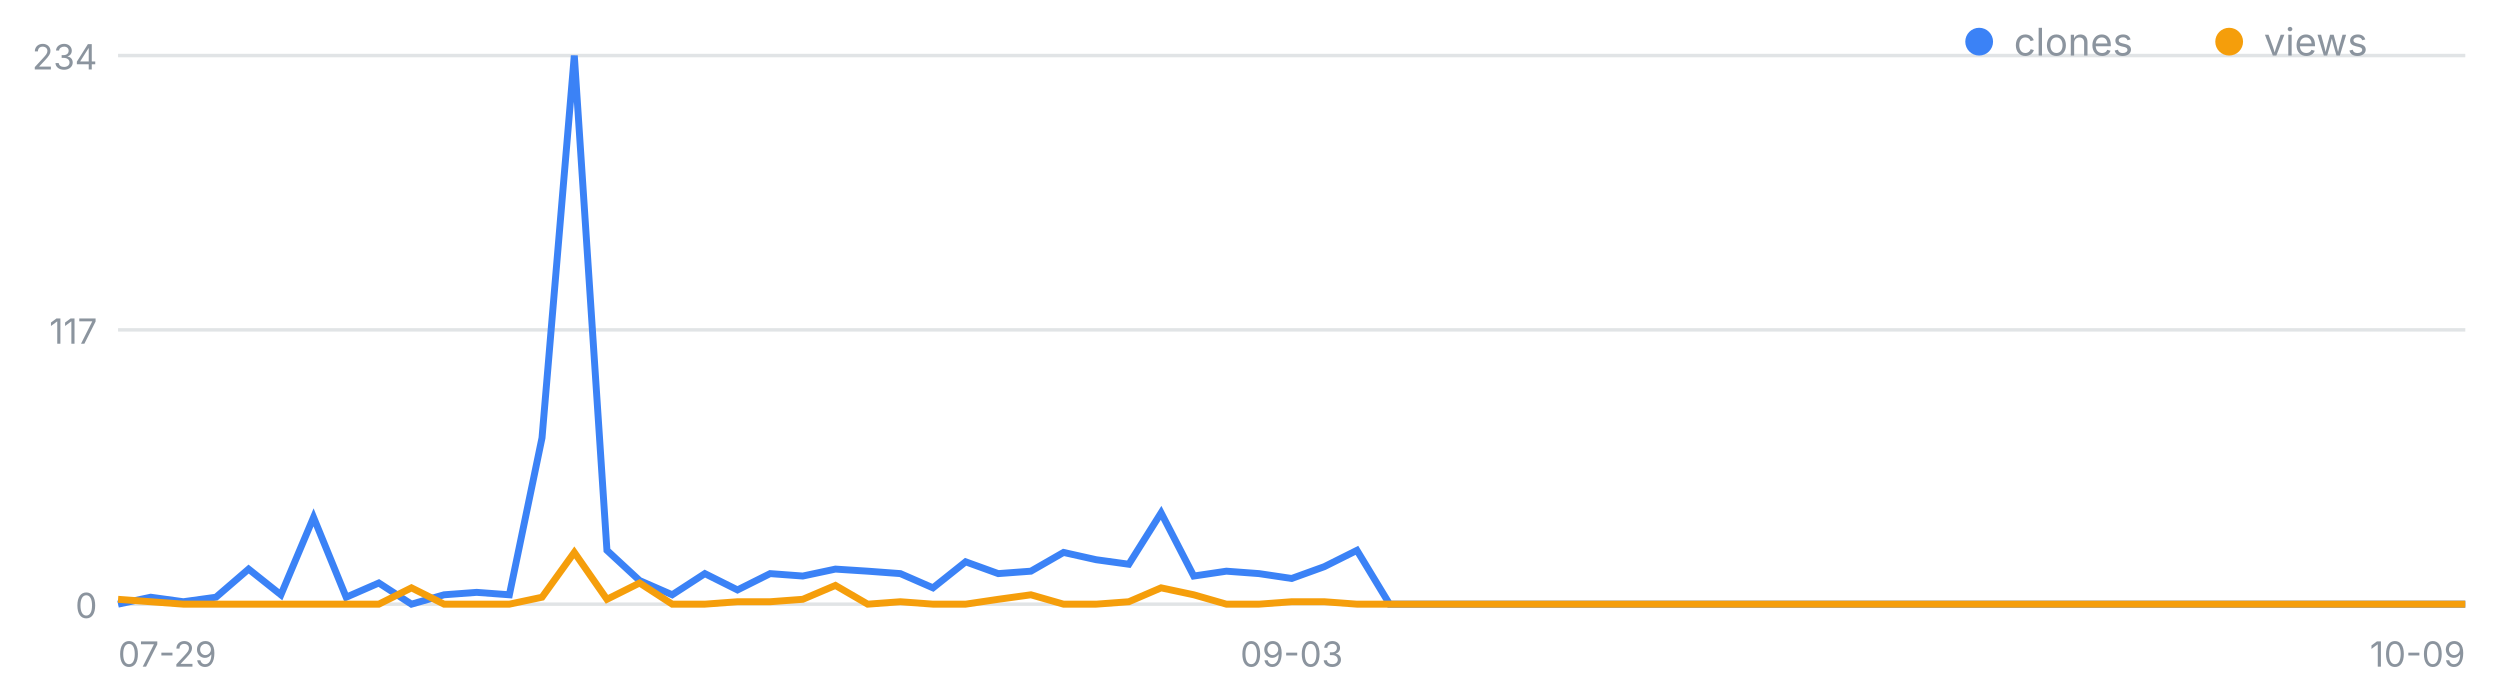
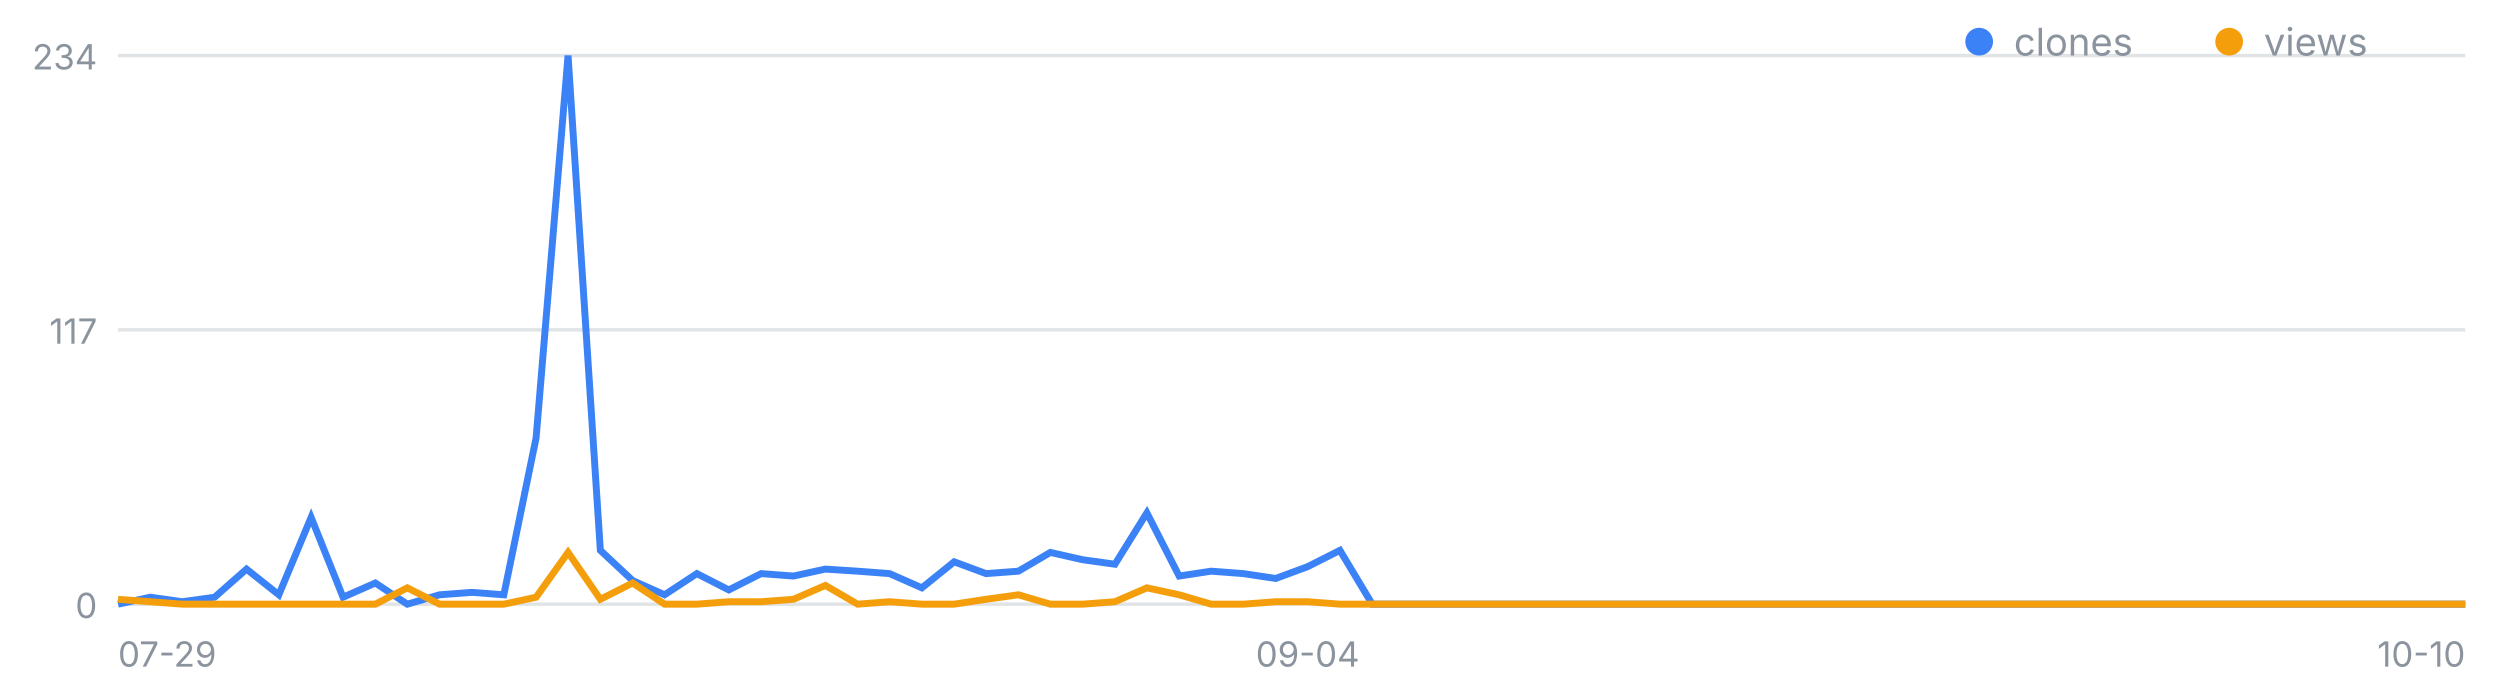
<svg xmlns="http://www.w3.org/2000/svg" width="720" height="200" viewBox="0 0 720 200" font-family="-apple-system,Segoe UI,sans-serif" role="img" aria-label="일별 클론·조회 추이">
  <line x1="34" y1="174.0" x2="710" y2="174.0" stroke="#8b949e" stroke-opacity=".25" />
  <text x="28" y="178.0" font-size="10" fill="#8b949e" text-anchor="end">0</text>
  <line x1="34" y1="95.0" x2="710" y2="95.0" stroke="#8b949e" stroke-opacity=".25" />
  <text x="28" y="99.0" font-size="10" fill="#8b949e" text-anchor="end">117</text>
  <line x1="34" y1="16.0" x2="710" y2="16.0" stroke="#8b949e" stroke-opacity=".25" />
  <text x="28" y="20.0" font-size="10" fill="#8b949e" text-anchor="end">234</text>
  <text x="34.0" y="192" font-size="10" fill="#8b949e" text-anchor="start">07-29</text>
-   <text x="372.0" y="192" font-size="10" fill="#8b949e" text-anchor="middle">09-03</text>
-   <text x="710.0" y="192" font-size="10" fill="#8b949e" text-anchor="end">10-09</text>
-   <polyline fill="none" stroke="#3b82f6" stroke-width="2" points="34.0,174.0 43.4,172.0 52.8,173.3 62.2,172.0 71.6,163.9 80.9,171.3 90.3,149.0 99.7,172.0 109.1,167.9 118.5,174.0 127.9,171.3 137.3,170.6 146.7,171.3 156.1,126.1 165.4,16.0 174.8,158.5 184.2,167.2 193.6,171.3 203.0,165.2 212.4,169.9 221.8,165.2 231.2,165.9 240.6,163.9 249.9,164.5 259.3,165.2 268.7,169.3 278.1,161.8 287.5,165.2 296.9,164.5 306.3,159.1 315.7,161.2 325.1,162.5 334.4,147.7 343.8,165.9 353.2,164.5 362.6,165.2 372.0,166.6 381.4,163.2 390.8,158.5 400.2,174.0 409.6,174.0 418.9,174.0 428.3,174.0 437.7,174.0 447.1,174.0 456.5,174.0 465.9,174.0 475.3,174.0 484.7,174.0 494.1,174.0 503.4,174.0 512.8,174.0 522.2,174.0 531.6,174.0 541.0,174.0 550.4,174.0 559.8,174.0 569.2,174.0 578.6,174.0 587.9,174.0 597.3,174.0 606.7,174.0 616.1,174.0 625.5,174.0 634.9,174.0 644.3,174.0 653.7,174.0 663.1,174.0 672.4,174.0 681.8,174.0 691.2,174.0 700.6,174.0 710.0,174.0" />
-   <polyline fill="none" stroke="#f59e0b" stroke-width="2" points="34.0,172.6 43.4,173.3 52.8,174.0 62.2,174.0 71.6,174.0 80.9,174.0 90.3,174.0 99.7,174.0 109.1,174.0 118.5,169.3 127.9,174.0 137.3,174.0 146.7,174.0 156.1,172.0 165.4,159.1 174.8,172.6 184.2,167.9 193.6,174.0 203.0,174.0 212.4,173.3 221.8,173.3 231.2,172.6 240.6,168.6 249.9,174.0 259.3,173.3 268.7,174.0 278.1,174.0 287.5,172.6 296.9,171.3 306.3,174.0 315.7,174.0 325.1,173.3 334.4,169.3 343.8,171.3 353.2,174.0 362.6,174.0 372.0,173.3 381.4,173.3 390.8,174.0 400.2,174.0 409.6,174.0 418.9,174.0 428.3,174.0 437.7,174.0 447.1,174.0 456.5,174.0 465.9,174.0 475.3,174.0 484.7,174.0 494.1,174.0 503.4,174.0 512.8,174.0 522.2,174.0 531.6,174.0 541.0,174.0 550.4,174.0 559.8,174.0 569.2,174.0 578.6,174.0 587.9,174.0 597.3,174.0 606.7,174.0 616.1,174.0 625.5,174.0 634.9,174.0 644.3,174.0 653.7,174.0 663.1,174.0 672.4,174.0 681.8,174.0 691.2,174.0 700.6,174.0 710.0,174.0" />
+   <text x="376.6" y="192" font-size="10" fill="#8b949e" text-anchor="middle">09-04</text>
+   <text x="710.0" y="192" font-size="10" fill="#8b949e" text-anchor="end">10-10</text>
+   <polyline fill="none" stroke="#3b82f6" stroke-width="2" points="34.0,174.0 43.3,172.0 52.5,173.3 61.8,172.0 71.0,163.9 80.3,171.3 89.6,149.0 98.8,172.0 108.1,167.9 117.3,174.0 126.6,171.3 135.9,170.6 145.1,171.3 154.4,126.1 163.6,16.0 172.9,158.5 182.2,167.2 191.4,171.3 200.7,165.2 209.9,169.9 219.2,165.2 228.5,165.9 237.7,163.9 247.0,164.5 256.2,165.2 265.5,169.3 274.8,161.8 284.0,165.2 293.3,164.5 302.5,159.1 311.8,161.2 321.1,162.5 330.3,147.7 339.6,165.9 348.8,164.5 358.1,165.2 367.4,166.6 376.6,163.2 385.9,158.5 395.2,174.0 404.4,174.0 413.7,174.0 422.9,174.0 432.2,174.0 441.5,174.0 450.7,174.0 460.0,174.0 469.2,174.0 478.5,174.0 487.8,174.0 497.0,174.0 506.3,174.0 515.5,174.0 524.8,174.0 534.1,174.0 543.3,174.0 552.6,174.0 561.8,174.0 571.1,174.0 580.4,174.0 589.6,174.0 598.9,174.0 608.1,174.0 617.4,174.0 626.7,174.0 635.9,174.0 645.2,174.0 654.4,174.0 663.7,174.0 673.0,174.0 682.2,174.0 691.5,174.0 700.7,174.0 710.0,174.0" />
+   <polyline fill="none" stroke="#f59e0b" stroke-width="2" points="34.0,172.6 43.3,173.3 52.5,174.0 61.8,174.0 71.0,174.0 80.3,174.0 89.6,174.0 98.8,174.0 108.1,174.0 117.3,169.3 126.6,174.0 135.9,174.0 145.1,174.0 154.4,172.0 163.6,159.1 172.9,172.6 182.2,167.9 191.4,174.0 200.7,174.0 209.9,173.3 219.2,173.3 228.5,172.6 237.7,168.6 247.0,174.0 256.2,173.3 265.5,174.0 274.8,174.0 284.0,172.6 293.3,171.3 302.5,174.0 311.8,174.0 321.1,173.3 330.3,169.3 339.6,171.3 348.8,174.0 358.1,174.0 367.4,173.3 376.6,173.3 385.9,174.0 395.2,174.0 404.4,174.0 413.7,174.0 422.9,174.0 432.2,174.0 441.5,174.0 450.7,174.0 460.0,174.0 469.2,174.0 478.5,174.0 487.8,174.0 497.0,174.0 506.3,174.0 515.5,174.0 524.8,174.0 534.1,174.0 543.3,174.0 552.6,174.0 561.8,174.0 571.1,174.0 580.4,174.0 589.6,174.0 598.9,174.0 608.1,174.0 617.4,174.0 626.7,174.0 635.9,174.0 645.2,174.0 654.4,174.0 663.7,174.0 673.0,174.0 682.2,174.0 691.5,174.0 700.7,174.0 710.0,174.0" />
  <circle cx="570" cy="12" r="4" fill="#3b82f6" />
  <text x="580" y="16" font-size="11" fill="#8b949e">clones</text>
  <circle cx="642" cy="12" r="4" fill="#f59e0b" />
  <text x="652" y="16" font-size="11" fill="#8b949e">views</text>
</svg>
